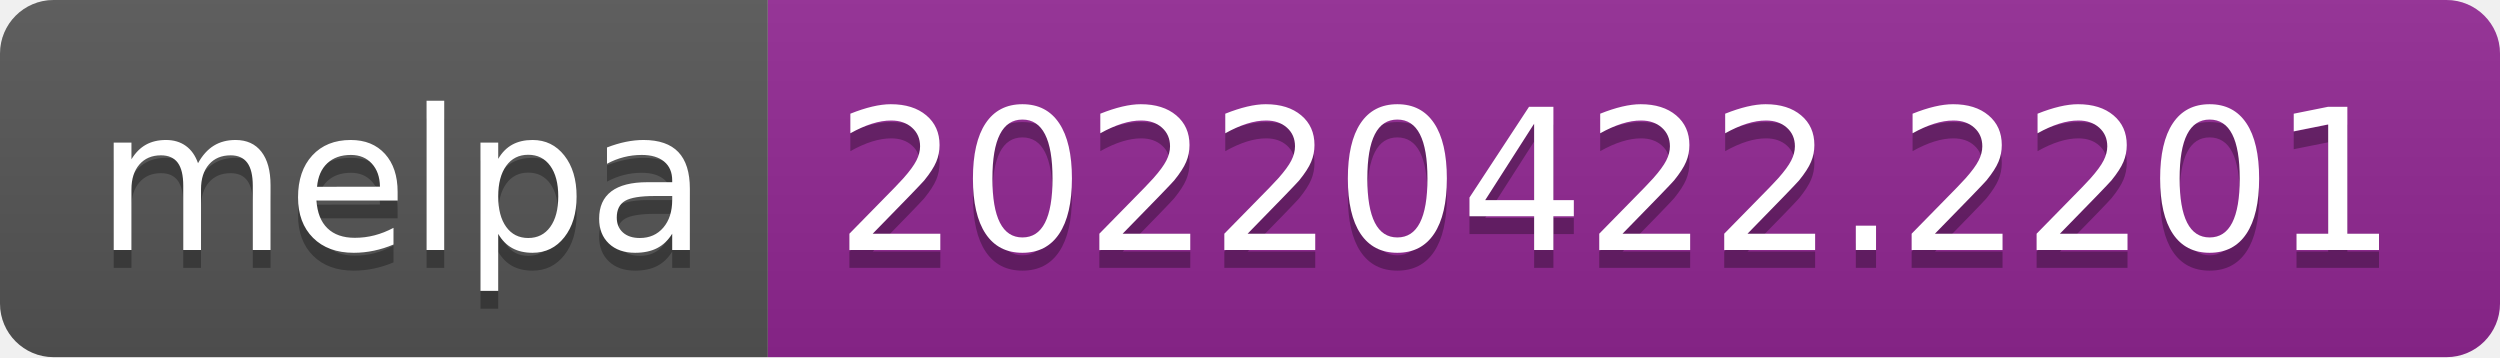
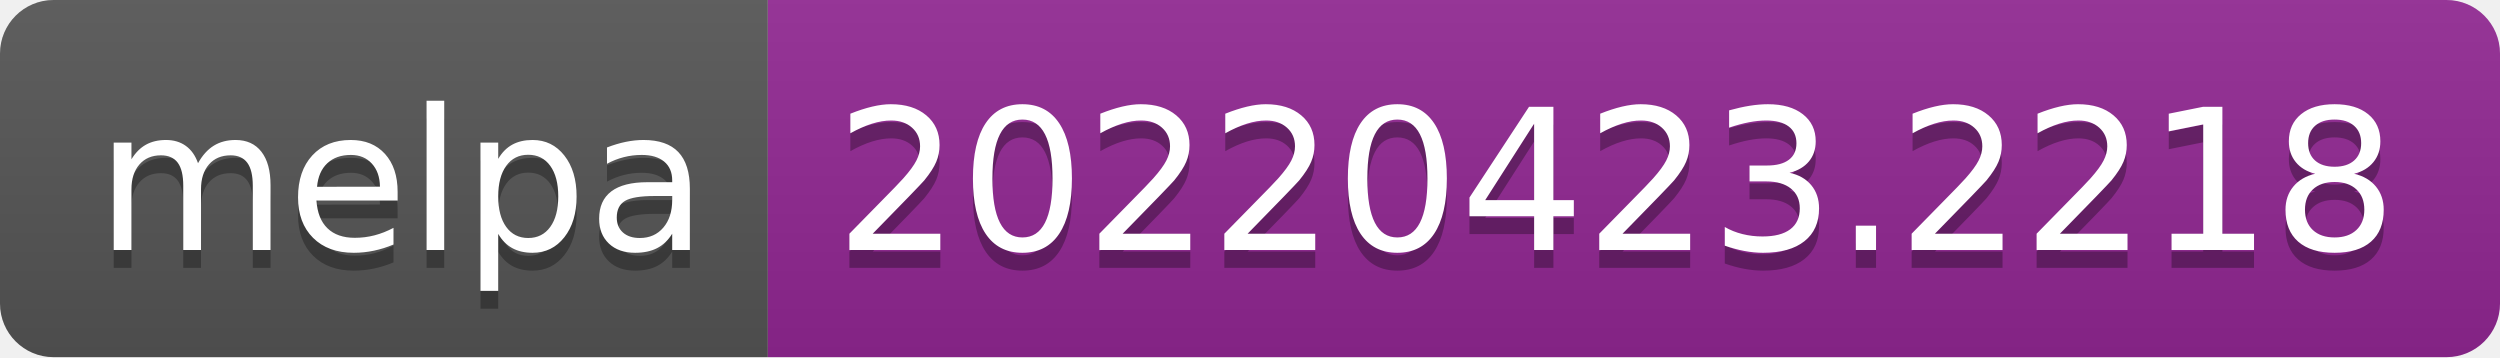
- <svg xmlns="http://www.w3.org/2000/svg" width="140" height="20" role="img" aria-label="melpa: 20220422.2201">
+ <svg xmlns="http://www.w3.org/2000/svg" width="140" height="20" role="img" aria-label="melpa: 20220423.2218">
  <linearGradient id="s" x2="0" y2="100%">
    <stop offset="0" stop-color="#bbb" stop-opacity=".1" />
    <stop offset="1" stop-opacity=".1" />
  </linearGradient>
  <clipPath id="r">
    <rect width="140" height="20" rx="3" fill="#fff" />
  </clipPath>
  <g clip-path="url(#r)">
    <rect width="43" height="20" fill="#555" />
    <rect x="43" width="97" height="20" fill="#922793" />
    <rect width="140" height="20" fill="url(#s)" />
  </g>
  <g fill="#fff" text-anchor="middle" font-family="Verdana,Geneva,DejaVu Sans,sans-serif" text-rendering="geometricPrecision" font-size="110">
    <text aria-hidden="true" x="225" y="150" fill="#010101" fill-opacity=".3" transform="scale(.1)" textLength="330">melpa</text>
    <text x="225" y="140" transform="scale(.1)" fill="#fff" textLength="330">melpa</text>
-     <text aria-hidden="true" x="905" y="150" fill="#010101" fill-opacity=".3" transform="scale(.1)" textLength="870">20220422.2201</text>
-     <text x="905" y="140" transform="scale(.1)" fill="#fff" textLength="870">20220422.2201</text>
+     <text aria-hidden="true" x="905" y="150" fill="#010101" fill-opacity=".3" transform="scale(.1)" textLength="870">20220423.2218</text>
+     <text x="905" y="140" transform="scale(.1)" fill="#fff" textLength="870">20220423.2218</text>
  </g>
</svg>
